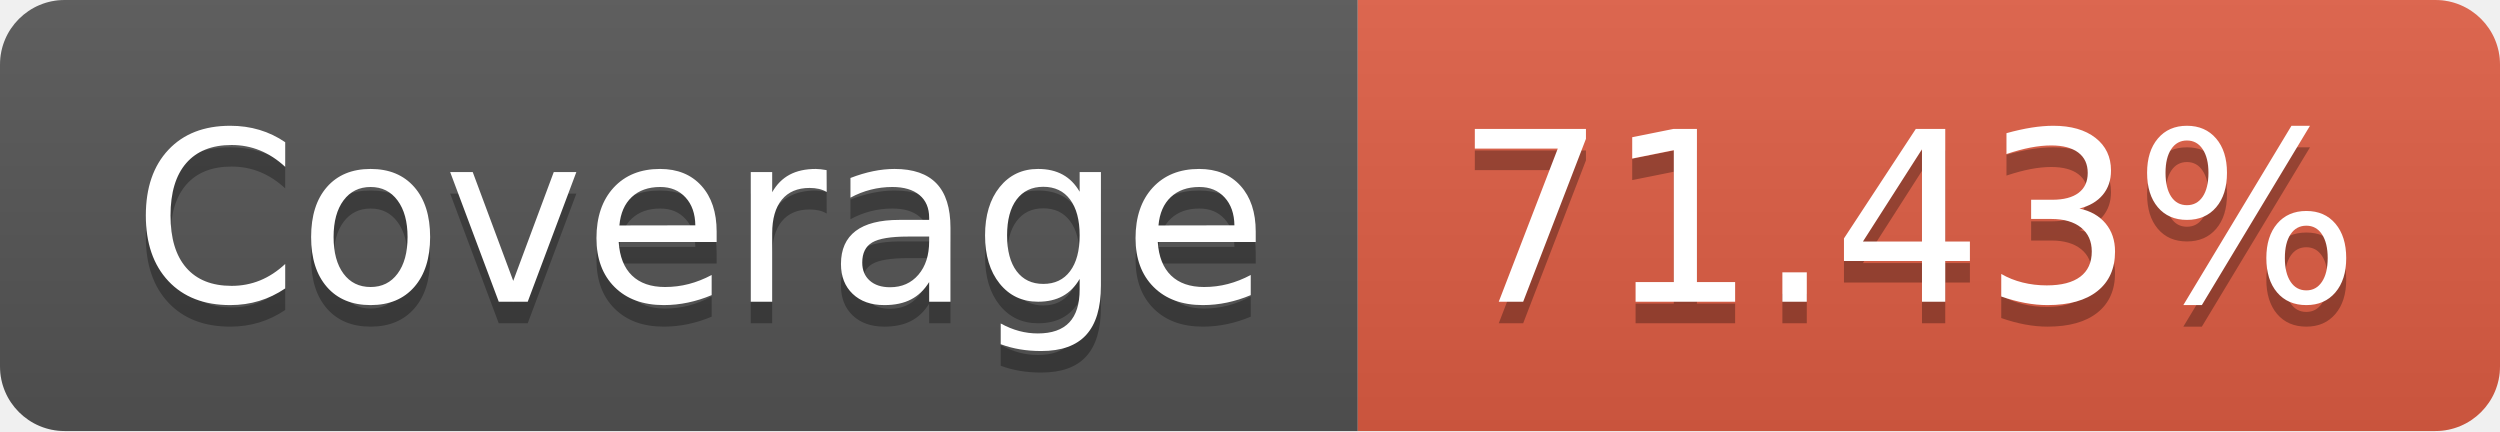
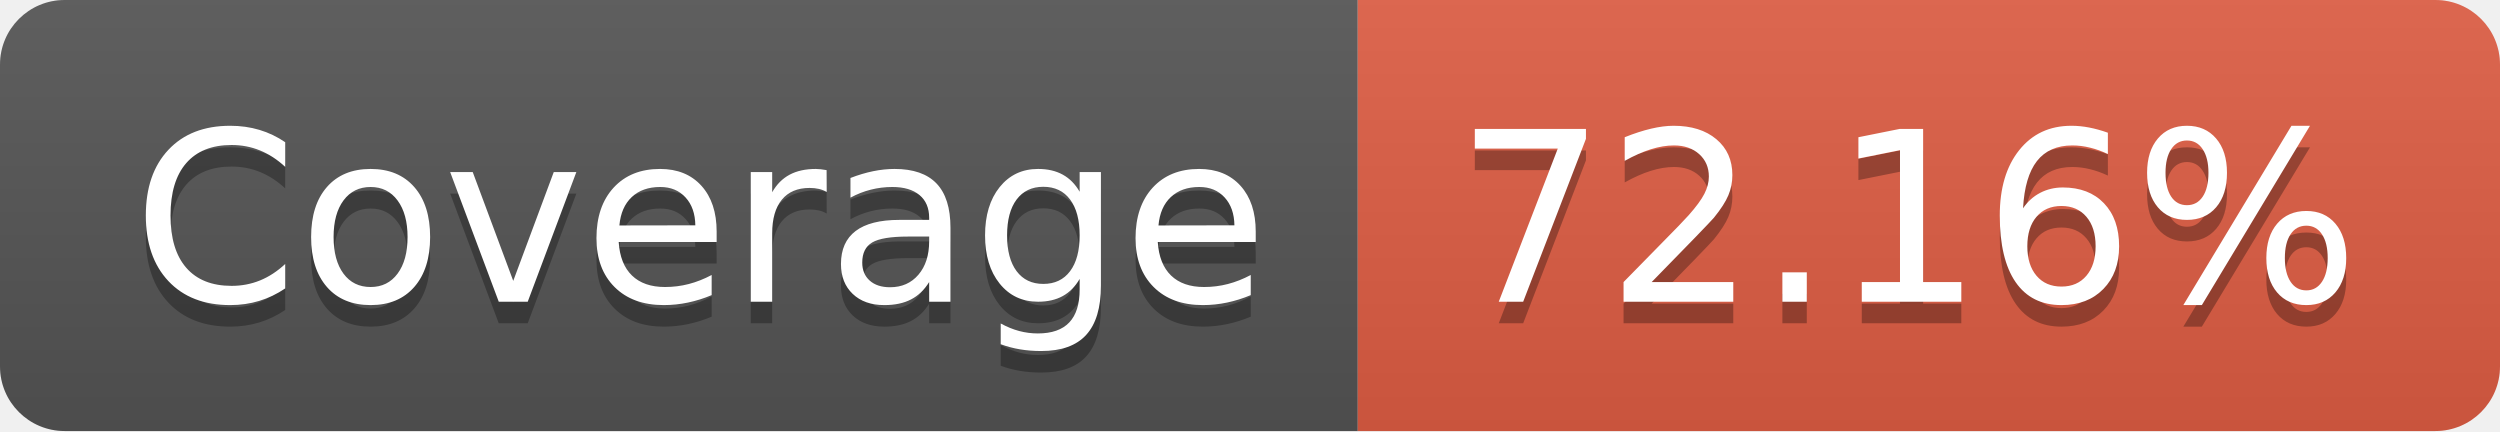
<svg xmlns="http://www.w3.org/2000/svg" width="116" height="20">
  <linearGradient id="s" x2="0" y2="100%">
    <stop offset="0" stop-color="#bbb" stop-opacity=".1" />
    <stop offset="1" stop-opacity=".1" />
  </linearGradient>
  <clipPath id="r">
    <rect width="116" height="20" rx="3" fill="#fff" />
  </clipPath>
  <g clip-path="url(#r)">
    <rect width="63" height="20" fill="#555" />
    <rect x="63" width="53" height="20" fill="#e05d44" />
    <rect width="116" height="20" fill="url(#s)" />
  </g>
  <g fill="#fff" text-anchor="middle" font-family="Verdana,Geneva,DejaVu Sans,sans-serif" text-rendering="geometricPrecision" font-size="110">
    <text x="325" y="150" fill="#010101" fill-opacity=".3" transform="scale(.1)" textLength="530">Coverage</text>
    <text x="325" y="140" transform="scale(.1)" textLength="530">Coverage</text>
-     <text x="885" y="150" fill="#010101" fill-opacity=".3" transform="scale(.1)" textLength="430">71.43%</text>
-     <text x="885" y="140" transform="scale(.1)" textLength="430">71.43%</text>
+     <text x="885" y="150" fill="#010101" fill-opacity=".3" transform="scale(.1)" textLength="430">72.16%</text>
+     <text x="885" y="140" transform="scale(.1)" textLength="430">72.16%</text>
  </g>
</svg>
